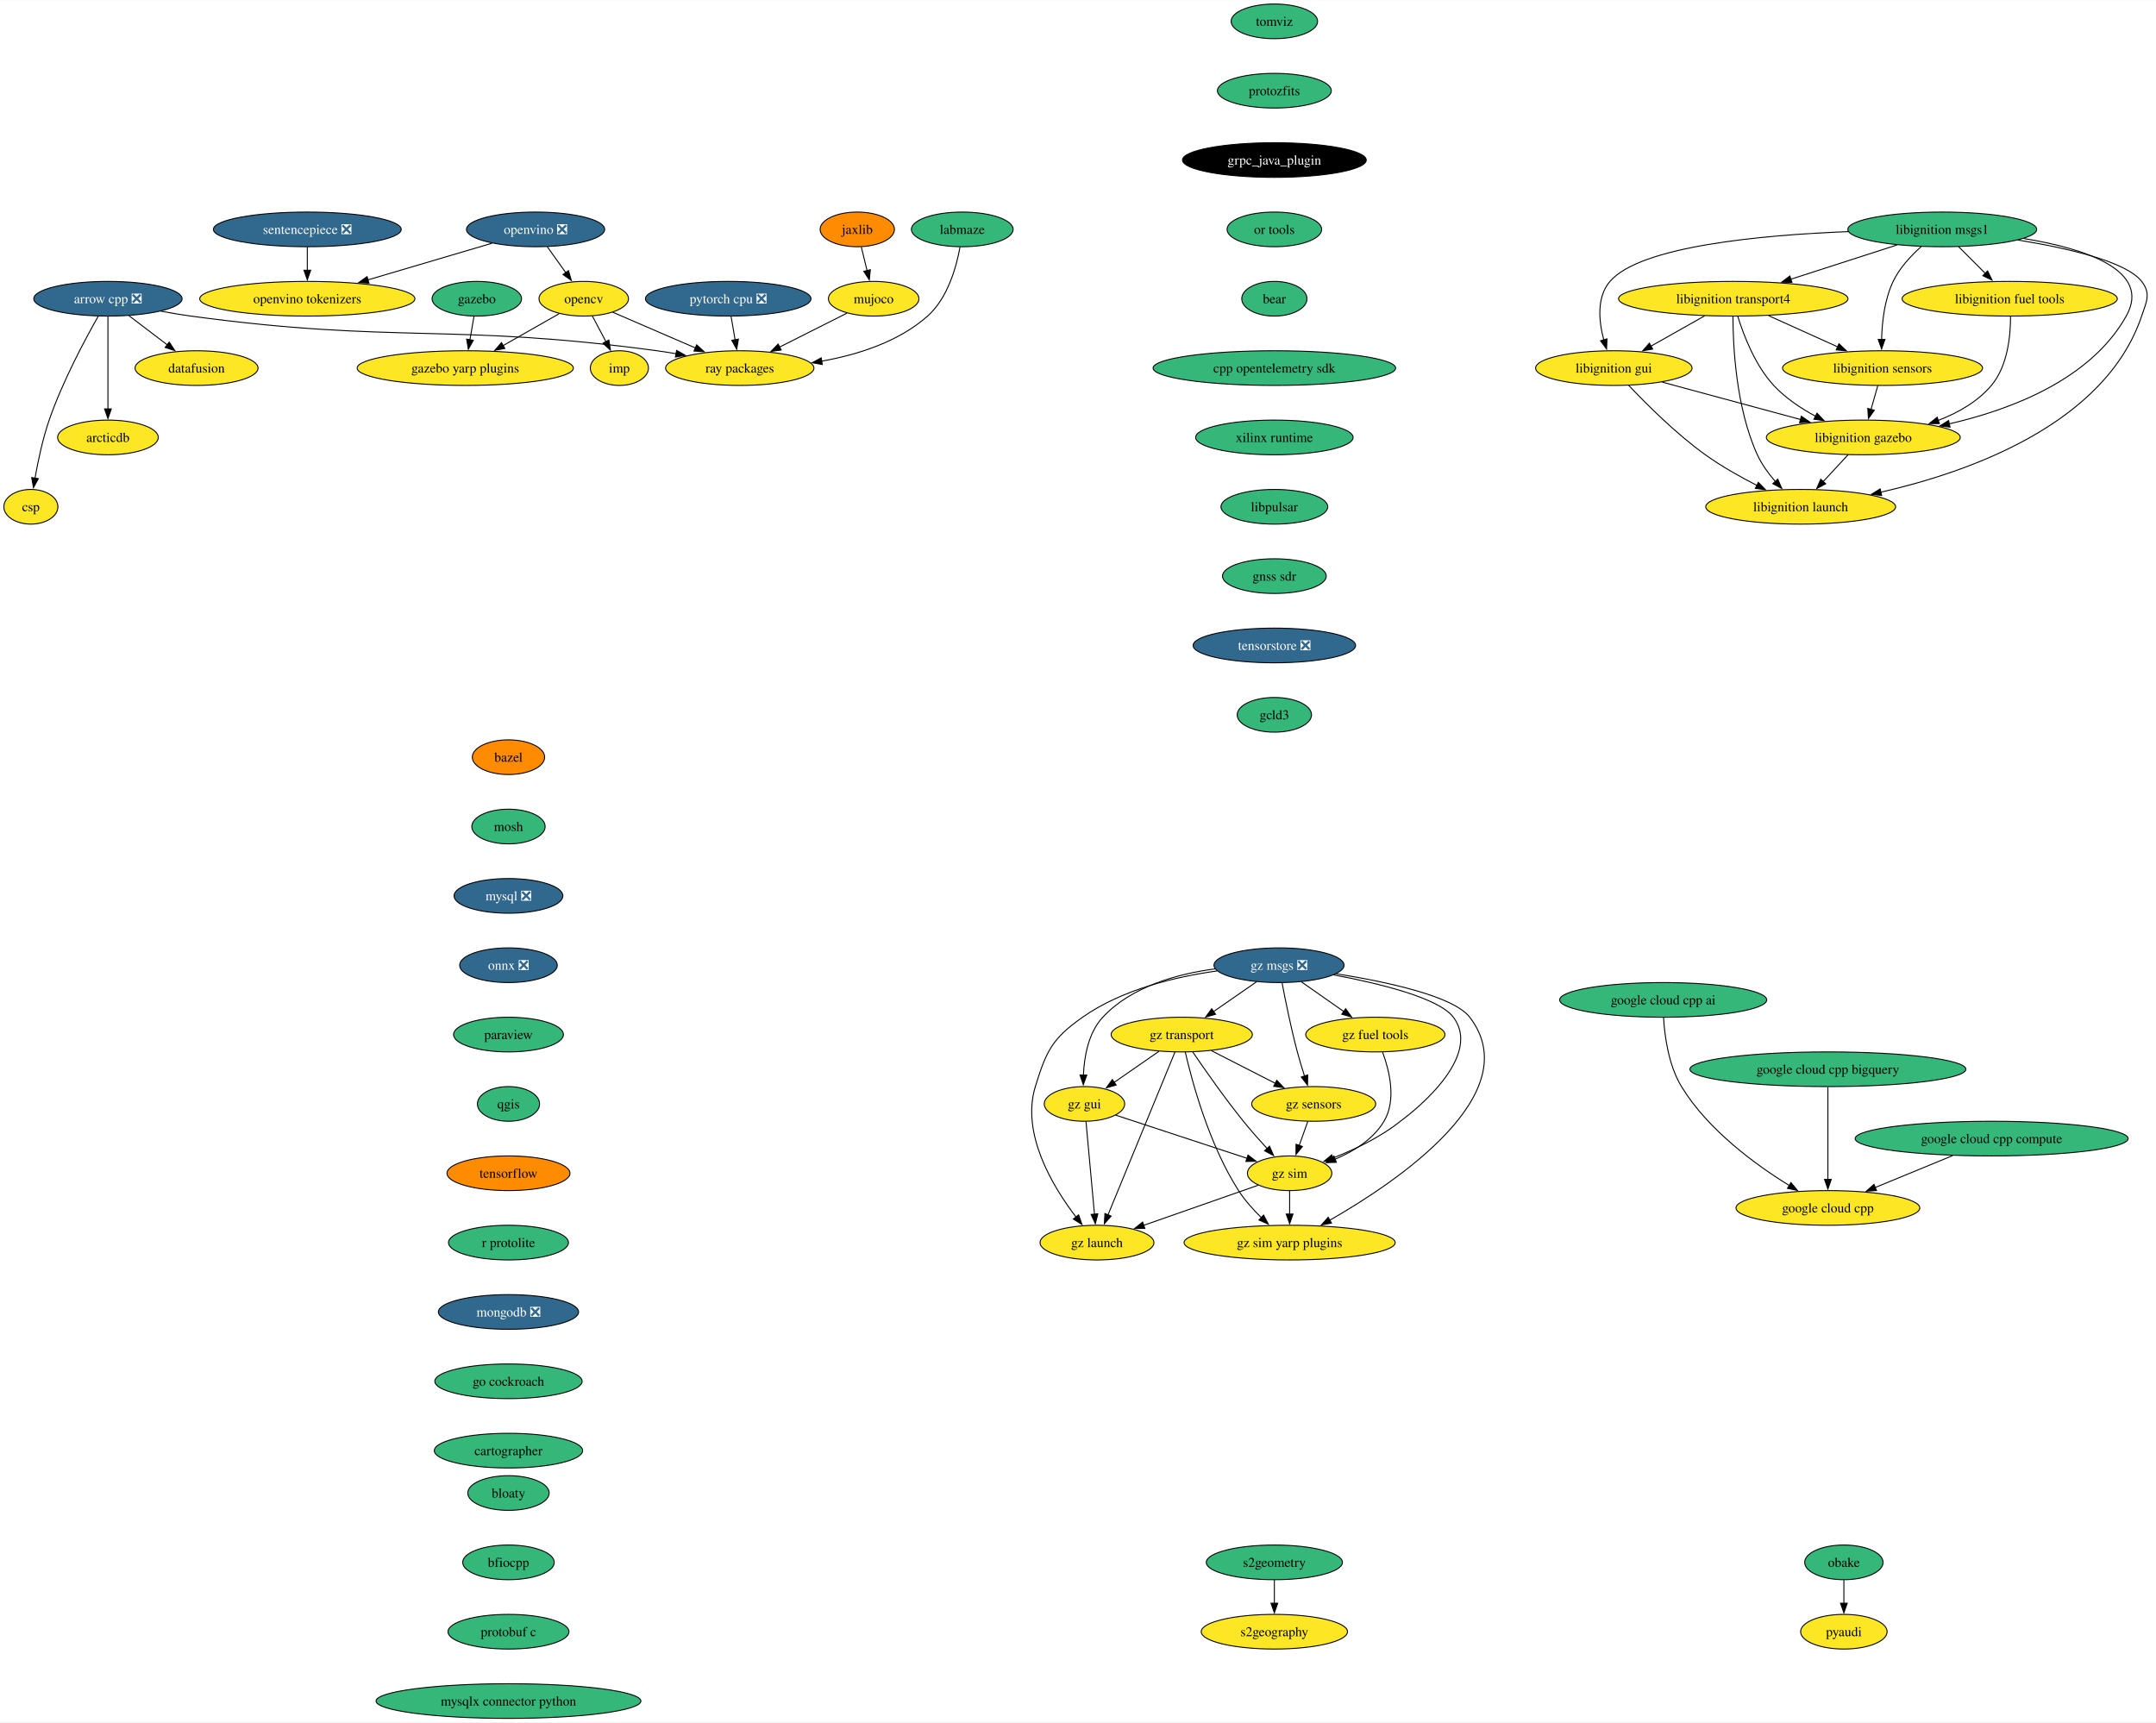
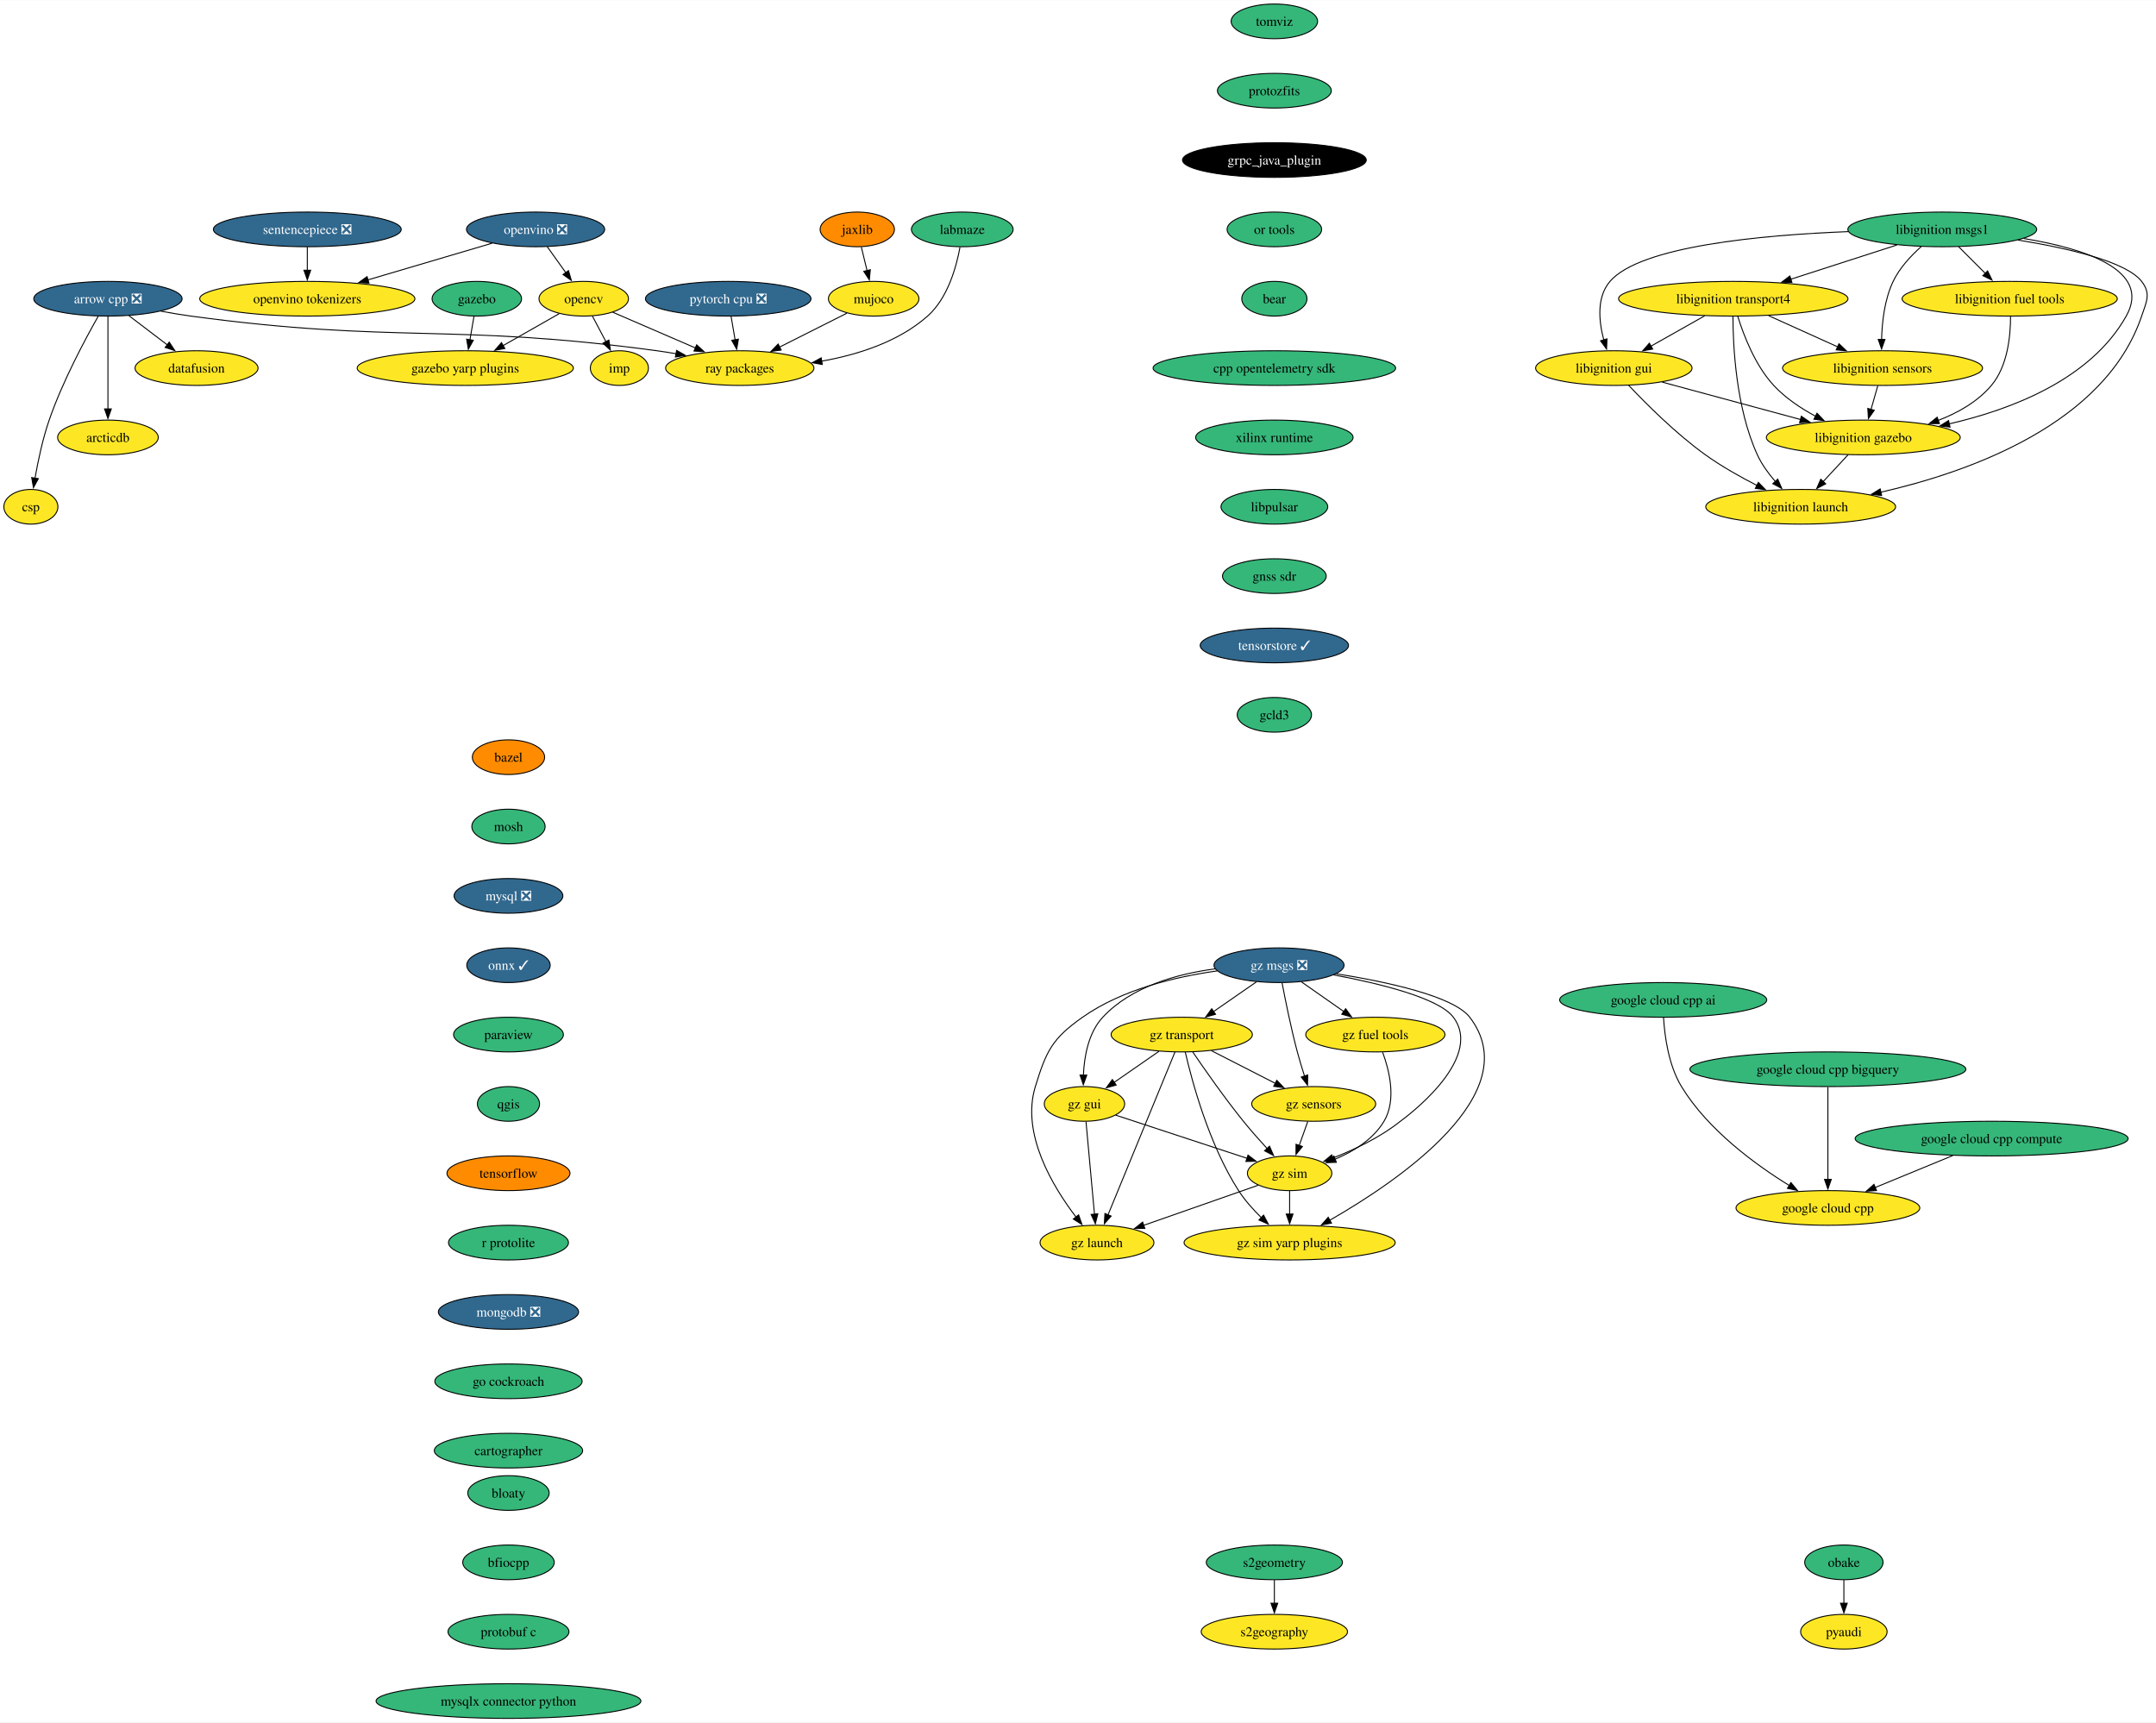
<svg xmlns="http://www.w3.org/2000/svg" xmlns:xlink="http://www.w3.org/1999/xlink" width="2238pt" height="1788pt" viewBox="0.00 0.00 2238.43 1788.00">
  <g id="graph0" class="graph" transform="scale(1 1) rotate(0) translate(4 1784)">
    <polygon fill="white" stroke="none" points="-4,4 -4,-1784 2234.43,-1784 2234.43,4 -4,4" />
    <g id="node1" class="node">
      <g id="a_node1">
        <a xlink:href="https://github.com/conda-forge/arrow-cpp-feedstock/pull/1548" xlink:title="arrow cpp ❎">
          <ellipse fill="#31688e" stroke="black" cx="108.06" cy="-1474" rx="76.99" ry="18" />
          <text text-anchor="middle" x="108.06" y="-1469.33" font-family="Times,serif" font-size="14.00" fill="white">arrow cpp ❎</text>
        </a>
      </g>
    </g>
    <g id="node2" class="node">
      <g id="a_node2">
        <a xlink:href="https://github.com/conda-forge/ray-packages-feedstock" xlink:title="ray packages">
          <ellipse fill="#fde725" stroke="black" cx="764.06" cy="-1402" rx="76.99" ry="18" />
          <text text-anchor="middle" x="764.06" y="-1397.33" font-family="Times,serif" font-size="14.00">ray packages</text>
        </a>
      </g>
    </g>
    <g id="edge1" class="edge">
      <path fill="none" stroke="black" d="M162.95,-1461.12C173.25,-1459.19 183.95,-1457.37 194.06,-1456 407.81,-1427.03 464.31,-1448.97 678.06,-1420 684.53,-1419.12 691.25,-1418.06 697.95,-1416.9" />
      <polygon fill="black" stroke="black" points="698.46,-1420.37 707.68,-1415.15 697.22,-1413.48 698.46,-1420.37" />
    </g>
    <g id="node3" class="node">
      <g id="a_node3">
        <a xlink:href="https://github.com/conda-forge/datafusion-feedstock" xlink:title="datafusion">
          <ellipse fill="#fde725" stroke="black" cx="200.06" cy="-1402" rx="63.84" ry="18" />
          <text text-anchor="middle" x="200.06" y="-1397.33" font-family="Times,serif" font-size="14.00">datafusion</text>
        </a>
      </g>
    </g>
    <g id="edge2" class="edge">
      <path fill="none" stroke="black" d="M129.86,-1456.41C141.75,-1447.37 156.65,-1436.03 169.66,-1426.13" />
      <polygon fill="black" stroke="black" points="171.69,-1428.99 177.53,-1420.14 167.45,-1423.41 171.69,-1428.99" />
    </g>
    <g id="node4" class="node">
      <g id="a_node4">
        <a xlink:href="https://github.com/conda-forge/arcticdb-feedstock" xlink:title="arcticdb">
          <ellipse fill="#fde725" stroke="black" cx="108.06" cy="-1330" rx="52.26" ry="18" />
          <text text-anchor="middle" x="108.06" y="-1325.33" font-family="Times,serif" font-size="14.00">arcticdb</text>
        </a>
      </g>
    </g>
    <g id="edge3" class="edge">
      <path fill="none" stroke="black" d="M108.06,-1455.59C108.06,-1431.61 108.06,-1388.14 108.06,-1359.42" />
      <polygon fill="black" stroke="black" points="111.56,-1359.62 108.06,-1349.62 104.56,-1359.62 111.56,-1359.62" />
    </g>
    <g id="node5" class="node">
      <g id="a_node5">
        <a xlink:href="https://github.com/conda-forge/csp-feedstock" xlink:title="csp">
          <ellipse fill="#fde725" stroke="black" cx="28.06" cy="-1258" rx="28.06" ry="18" />
          <text text-anchor="middle" x="28.06" y="-1253.33" font-family="Times,serif" font-size="14.00">csp</text>
        </a>
      </g>
    </g>
    <g id="edge4" class="edge">
      <path fill="none" stroke="black" d="M97.97,-1455.78C84.55,-1432.19 60.92,-1388.18 47.06,-1348 40.28,-1328.34 35.45,-1305.37 32.35,-1287.69" />
      <polygon fill="black" stroke="black" points="35.82,-1287.19 30.73,-1277.89 28.91,-1288.33 35.82,-1287.19" />
    </g>
    <g id="node6" class="node">
      <g id="a_node6">
        <a xlink:href="https://github.com/conda-forge/bazel-feedstock" xlink:title="bazel">
          <ellipse fill="#ff8c00" stroke="black" cx="523.92" cy="-998" rx="37.53" ry="18" />
          <text text-anchor="middle" x="523.92" y="-993.33" font-family="Times,serif" font-size="14.00">bazel</text>
        </a>
      </g>
    </g>
    <g id="node7" class="node">
      <g id="a_node7">
        <a xlink:href="https://github.com/conda-forge/mosh-feedstock" xlink:title="mosh">
          <ellipse fill="#35b779" stroke="black" cx="523.92" cy="-926" rx="38.06" ry="18" />
          <text text-anchor="middle" x="523.92" y="-921.33" font-family="Times,serif" font-size="14.00">mosh</text>
        </a>
      </g>
    </g>
    <g id="node8" class="node">
      <g id="a_node8">
        <a xlink:href="https://github.com/conda-forge/mysql-feedstock/pull/103" xlink:title="mysql ❎">
          <ellipse fill="#31688e" stroke="black" cx="523.92" cy="-854" rx="56.47" ry="18" />
          <text text-anchor="middle" x="523.92" y="-849.33" font-family="Times,serif" font-size="14.00" fill="white">mysql ❎</text>
        </a>
      </g>
    </g>
    <g id="node9" class="node">
      <g id="a_node9">
-         <a xlink:href="https://github.com/conda-forge/onnx-feedstock/pull/122" xlink:title="onnx ❎">
-           <ellipse fill="#31688e" stroke="black" cx="523.92" cy="-782" rx="50.68" ry="18" />
-           <text text-anchor="middle" x="523.92" y="-777.33" font-family="Times,serif" font-size="14.00" fill="white">onnx ❎</text>
+         <a xlink:href="https://github.com/conda-forge/onnx-feedstock/pull/122" xlink:title="onnx ✓">
+           <ellipse fill="#31688e" stroke="black" cx="523.92" cy="-782" rx="43.32" ry="18" />
+           <text text-anchor="middle" x="523.92" y="-777.33" font-family="Times,serif" font-size="14.00" fill="white">onnx ✓</text>
        </a>
      </g>
    </g>
    <g id="node10" class="node">
      <g id="a_node10">
        <a xlink:href="https://github.com/conda-forge/paraview-feedstock" xlink:title="paraview">
          <ellipse fill="#35b779" stroke="black" cx="523.92" cy="-710" rx="57" ry="18" />
          <text text-anchor="middle" x="523.92" y="-705.33" font-family="Times,serif" font-size="14.00">paraview</text>
        </a>
      </g>
    </g>
    <g id="node14" class="node">
      <g id="a_node14">
        <a xlink:href="https://github.com/conda-forge/qgis-feedstock" xlink:title="qgis">
          <ellipse fill="#35b779" stroke="black" cx="523.92" cy="-638" rx="32.27" ry="18" />
          <text text-anchor="middle" x="523.92" y="-633.33" font-family="Times,serif" font-size="14.00">qgis</text>
        </a>
      </g>
    </g>
    <g id="node11" class="node">
      <g id="a_node11">
        <a xlink:href="https://github.com/conda-forge/opencv-feedstock" xlink:title="opencv">
          <ellipse fill="#fde725" stroke="black" cx="602.06" cy="-1474" rx="46.47" ry="18" />
          <text text-anchor="middle" x="602.06" y="-1469.33" font-family="Times,serif" font-size="14.00">opencv</text>
        </a>
      </g>
    </g>
    <g id="edge9" class="edge">
      <path fill="none" stroke="black" d="M632.15,-1460C656.33,-1449.55 690.69,-1434.7 718.27,-1422.78" />
      <polygon fill="black" stroke="black" points="719.3,-1426.15 727.09,-1418.97 716.52,-1419.73 719.3,-1426.15" />
    </g>
    <g id="node12" class="node">
      <g id="a_node12">
        <a xlink:href="https://github.com/conda-forge/imp-feedstock" xlink:title="imp">
          <ellipse fill="#fde725" stroke="black" cx="639.06" cy="-1402" rx="30.16" ry="18" />
          <text text-anchor="middle" x="639.06" y="-1397.33" font-family="Times,serif" font-size="14.00">imp</text>
        </a>
      </g>
    </g>
    <g id="edge10" class="edge">
      <path fill="none" stroke="black" d="M611.02,-1456.05C615.26,-1448.03 620.42,-1438.26 625.16,-1429.3" />
      <polygon fill="black" stroke="black" points="628.15,-1431.12 629.73,-1420.65 621.97,-1427.85 628.15,-1431.12" />
    </g>
    <g id="node13" class="node">
      <g id="a_node13">
        <a xlink:href="https://github.com/conda-forge/gazebo-yarp-plugins-feedstock" xlink:title="gazebo yarp plugins">
          <ellipse fill="#fde725" stroke="black" cx="479.06" cy="-1402" rx="112.24" ry="18" />
          <text text-anchor="middle" x="479.06" y="-1397.33" font-family="Times,serif" font-size="14.00">gazebo yarp plugins</text>
        </a>
      </g>
    </g>
    <g id="edge11" class="edge">
      <path fill="none" stroke="black" d="M576.57,-1458.5C559.75,-1448.92 537.38,-1436.19 518.31,-1425.34" />
      <polygon fill="black" stroke="black" points="520.14,-1422.35 509.72,-1420.45 516.68,-1428.44 520.14,-1422.35" />
    </g>
    <g id="node15" class="node">
      <g id="a_node15">
        <a xlink:href="https://github.com/conda-forge/tensorflow-feedstock" xlink:title="tensorflow">
          <ellipse fill="#ff8c00" stroke="black" cx="523.92" cy="-566" rx="63.84" ry="18" />
          <text text-anchor="middle" x="523.92" y="-561.33" font-family="Times,serif" font-size="14.00">tensorflow</text>
        </a>
      </g>
    </g>
    <g id="node17" class="node">
      <g id="a_node17">
        <a xlink:href="https://github.com/conda-forge/r-protolite-feedstock" xlink:title="r protolite">
          <ellipse fill="#35b779" stroke="black" cx="523.92" cy="-494" rx="62.26" ry="18" />
          <text text-anchor="middle" x="523.92" y="-489.32" font-family="Times,serif" font-size="14.00">r protolite</text>
        </a>
      </g>
    </g>
    <g id="node16" class="node">
      <g id="a_node16">
        <a xlink:href="https://github.com/conda-forge/pyaudi-feedstock" xlink:title="pyaudi">
          <ellipse fill="#fde725" stroke="black" cx="1910.38" cy="-90" rx="44.9" ry="18" />
          <text text-anchor="middle" x="1910.38" y="-85.33" font-family="Times,serif" font-size="14.00">pyaudi</text>
        </a>
      </g>
    </g>
    <g id="node18" class="node">
      <g id="a_node18">
        <a xlink:href="https://github.com/conda-forge/mongodb-feedstock/pull/97" xlink:title="mongodb ❎">
          <ellipse fill="#31688e" stroke="black" cx="523.92" cy="-422" rx="72.78" ry="18" />
          <text text-anchor="middle" x="523.92" y="-417.32" font-family="Times,serif" font-size="14.00" fill="white">mongodb ❎</text>
        </a>
      </g>
    </g>
    <g id="node20" class="node">
      <g id="a_node20">
        <a xlink:href="https://github.com/conda-forge/go-cockroach-feedstock" xlink:title="go cockroach">
          <ellipse fill="#35b779" stroke="black" cx="523.92" cy="-350" rx="76.46" ry="18" />
          <text text-anchor="middle" x="523.92" y="-345.32" font-family="Times,serif" font-size="14.00">go cockroach</text>
        </a>
      </g>
    </g>
    <g id="node19" class="node">
      <g id="a_node19">
        <a xlink:href="https://github.com/conda-forge/pytorch-cpu-feedstock/pull/265" xlink:title="pytorch cpu ❎">
          <ellipse fill="#31688e" stroke="black" cx="752.06" cy="-1474" rx="85.93" ry="18" />
          <text text-anchor="middle" x="752.06" y="-1469.33" font-family="Times,serif" font-size="14.00" fill="white">pytorch cpu ❎</text>
        </a>
      </g>
    </g>
    <g id="edge16" class="edge">
      <path fill="none" stroke="black" d="M755.03,-1455.7C756.29,-1448.32 757.8,-1439.52 759.22,-1431.25" />
      <polygon fill="black" stroke="black" points="762.63,-1432.04 760.87,-1421.6 755.73,-1430.86 762.63,-1432.04" />
    </g>
    <g id="node33" class="node">
      <g id="a_node33">
        <a xlink:href="https://github.com/conda-forge/cartographer-feedstock" xlink:title="cartographer">
          <ellipse fill="#35b779" stroke="black" cx="523.92" cy="-278" rx="76.99" ry="18" />
          <text text-anchor="middle" x="523.92" y="-273.32" font-family="Times,serif" font-size="14.00">cartographer</text>
        </a>
      </g>
    </g>
    <g id="node21" class="node">
      <g id="a_node21">
        <a xlink:href="https://github.com/conda-forge/jaxlib-feedstock" xlink:title="jaxlib">
          <ellipse fill="#ff8c00" stroke="black" cx="886.06" cy="-1546" rx="38.58" ry="18" />
          <text text-anchor="middle" x="886.06" y="-1541.33" font-family="Times,serif" font-size="14.00">jaxlib</text>
        </a>
      </g>
    </g>
    <g id="node22" class="node">
      <g id="a_node22">
        <a xlink:href="https://github.com/conda-forge/mujoco-feedstock" xlink:title="mujoco">
          <ellipse fill="#fde725" stroke="black" cx="903.06" cy="-1474" rx="47" ry="18" />
          <text text-anchor="middle" x="903.06" y="-1469.33" font-family="Times,serif" font-size="14.00">mujoco</text>
        </a>
      </g>
    </g>
    <g id="edge18" class="edge">
      <path fill="none" stroke="black" d="M890.26,-1527.7C892.05,-1520.32 894.19,-1511.52 896.2,-1503.25" />
      <polygon fill="black" stroke="black" points="899.59,-1504.12 898.55,-1493.58 892.79,-1502.47 899.59,-1504.12" />
    </g>
    <g id="edge19" class="edge">
      <path fill="none" stroke="black" d="M875.26,-1459C855.2,-1448.9 827.78,-1435.09 805.19,-1423.71" />
      <polygon fill="black" stroke="black" points="807.05,-1420.73 796.55,-1419.36 803.91,-1426.99 807.05,-1420.73" />
    </g>
    <g id="node23" class="node">
      <g id="a_node23">
        <a xlink:href="https://github.com/conda-forge/obake-feedstock" xlink:title="obake">
          <ellipse fill="#35b779" stroke="black" cx="1910.38" cy="-162" rx="40.69" ry="18" />
          <text text-anchor="middle" x="1910.38" y="-157.32" font-family="Times,serif" font-size="14.00">obake</text>
        </a>
      </g>
    </g>
    <g id="edge20" class="edge">
      <path fill="none" stroke="black" d="M1910.38,-143.7C1910.38,-136.41 1910.38,-127.73 1910.38,-119.54" />
      <polygon fill="black" stroke="black" points="1913.88,-119.62 1910.38,-109.62 1906.88,-119.62 1913.88,-119.62" />
    </g>
    <g id="node24" class="node">
      <g id="a_node24">
        <a xlink:href="https://github.com/conda-forge/libignition-transport4-feedstock" xlink:title="libignition transport4">
          <ellipse fill="#fde725" stroke="black" cx="1795.53" cy="-1474" rx="119.08" ry="18" />
          <text text-anchor="middle" x="1795.53" y="-1469.33" font-family="Times,serif" font-size="14.00">libignition transport4</text>
        </a>
      </g>
    </g>
    <g id="node25" class="node">
      <g id="a_node25">
        <a xlink:href="https://github.com/conda-forge/libignition-sensors-feedstock" xlink:title="libignition sensors">
          <ellipse fill="#fde725" stroke="black" cx="1950.53" cy="-1402" rx="103.82" ry="18" />
          <text text-anchor="middle" x="1950.53" y="-1397.33" font-family="Times,serif" font-size="14.00">libignition sensors</text>
        </a>
      </g>
    </g>
    <g id="edge21" class="edge">
      <path fill="none" stroke="black" d="M1832.26,-1456.41C1853.77,-1446.7 1881.12,-1434.34 1904.11,-1423.96" />
      <polygon fill="black" stroke="black" points="1905.27,-1427.28 1912.95,-1419.97 1902.39,-1420.9 1905.27,-1427.28" />
    </g>
    <g id="node26" class="node">
      <g id="a_node26">
        <a xlink:href="https://github.com/conda-forge/libignition-gui-feedstock" xlink:title="libignition gui">
          <ellipse fill="#fde725" stroke="black" cx="1671.53" cy="-1402" rx="81.2" ry="18" />
          <text text-anchor="middle" x="1671.53" y="-1397.33" font-family="Times,serif" font-size="14.00">libignition gui</text>
        </a>
      </g>
    </g>
    <g id="edge22" class="edge">
      <path fill="none" stroke="black" d="M1765.83,-1456.23C1749.1,-1446.79 1728.02,-1434.89 1710.03,-1424.74" />
      <polygon fill="black" stroke="black" points="1711.88,-1421.76 1701.45,-1419.89 1708.44,-1427.86 1711.88,-1421.76" />
    </g>
    <g id="node27" class="node">
      <g id="a_node27">
        <a xlink:href="https://github.com/conda-forge/libignition-gazebo-feedstock" xlink:title="libignition gazebo">
          <ellipse fill="#fde725" stroke="black" cx="1930.53" cy="-1330" rx="100.66" ry="18" />
          <text text-anchor="middle" x="1930.53" y="-1325.33" font-family="Times,serif" font-size="14.00">libignition gazebo</text>
        </a>
      </g>
    </g>
    <g id="edge23" class="edge">
      <path fill="none" stroke="black" d="M1800.2,-1455.8C1806.18,-1436.43 1818.14,-1404.94 1837.53,-1384 1849.64,-1370.91 1865.75,-1360.19 1881.15,-1351.89" />
      <polygon fill="black" stroke="black" points="1882.46,-1355.16 1889.77,-1347.49 1879.27,-1348.92 1882.46,-1355.16" />
    </g>
    <g id="node28" class="node">
      <g id="a_node28">
        <a xlink:href="https://github.com/conda-forge/libignition-launch-feedstock" xlink:title="libignition launch">
          <ellipse fill="#fde725" stroke="black" cx="1865.53" cy="-1258" rx="98.56" ry="18" />
          <text text-anchor="middle" x="1865.53" y="-1253.33" font-family="Times,serif" font-size="14.00">libignition launch</text>
        </a>
      </g>
    </g>
    <g id="edge24" class="edge">
      <path fill="none" stroke="black" d="M1795.2,-1455.68C1795.26,-1425.2 1798.29,-1360.62 1820.53,-1312 1825.1,-1302 1832.11,-1292.41 1839.25,-1284.2" />
      <polygon fill="black" stroke="black" points="1841.7,-1286.72 1845.91,-1277 1836.56,-1281.97 1841.7,-1286.72" />
    </g>
    <g id="edge25" class="edge">
      <path fill="none" stroke="black" d="M1945.58,-1383.7C1943.45,-1376.24 1940.91,-1367.32 1938.52,-1358.97" />
      <polygon fill="black" stroke="black" points="1941.94,-1358.21 1935.83,-1349.56 1935.21,-1360.14 1941.94,-1358.21" />
    </g>
    <g id="edge26" class="edge">
      <path fill="none" stroke="black" d="M1721.77,-1387.42C1762.73,-1376.35 1820.87,-1360.64 1865.39,-1348.6" />
      <polygon fill="black" stroke="black" points="1866.2,-1352.01 1874.94,-1346.02 1864.37,-1345.25 1866.2,-1352.01" />
    </g>
    <g id="edge27" class="edge">
      <path fill="none" stroke="black" d="M1686.87,-1384.18C1704.78,-1365.17 1735.86,-1334 1766.53,-1312 1783.21,-1300.03 1802.93,-1288.94 1820.35,-1280.03" />
      <polygon fill="black" stroke="black" points="1821.58,-1283.33 1828.96,-1275.72 1818.45,-1277.07 1821.58,-1283.33" />
    </g>
    <g id="edge28" class="edge">
      <path fill="none" stroke="black" d="M1914.79,-1312.05C1906.97,-1303.63 1897.36,-1293.28 1888.71,-1283.97" />
      <polygon fill="black" stroke="black" points="1891.52,-1281.84 1882.15,-1276.9 1886.39,-1286.61 1891.52,-1281.84" />
    </g>
    <g id="node29" class="node">
      <g id="a_node29">
        <a xlink:href="https://github.com/conda-forge/libignition-msgs1-feedstock" xlink:title="libignition msgs1">
          <ellipse fill="#35b779" stroke="black" cx="2012.53" cy="-1546" rx="98.03" ry="18" />
          <text text-anchor="middle" x="2012.53" y="-1541.33" font-family="Times,serif" font-size="14.00">libignition msgs1</text>
        </a>
      </g>
    </g>
    <g id="edge29" class="edge">
      <path fill="none" stroke="black" d="M1965.44,-1529.81C1933.16,-1519.4 1890.06,-1505.5 1855.35,-1494.3" />
      <polygon fill="black" stroke="black" points="1856.43,-1490.97 1845.84,-1491.23 1854.29,-1497.63 1856.43,-1490.97" />
    </g>
    <g id="edge30" class="edge">
      <path fill="none" stroke="black" d="M1990.74,-1528.2C1980.12,-1518.76 1968.23,-1506.06 1961.53,-1492 1952.56,-1473.18 1949.97,-1449.7 1949.53,-1431.59" />
      <polygon fill="black" stroke="black" points="1953.03,-1431.8 1949.52,-1421.8 1946.03,-1431.81 1953.03,-1431.8" />
    </g>
    <g id="edge31" class="edge">
      <path fill="none" stroke="black" d="M1914.98,-1543.69C1824.39,-1540.15 1698.9,-1528.56 1667.53,-1492 1653.45,-1475.59 1655.94,-1450.57 1661.1,-1431.23" />
      <polygon fill="black" stroke="black" points="1664.41,-1432.36 1663.99,-1421.78 1657.72,-1430.31 1664.41,-1432.36" />
    </g>
    <g id="edge32" class="edge">
      <path fill="none" stroke="black" d="M2097.15,-1536.52C2159.96,-1526.26 2230.43,-1503.93 2203.53,-1456 2166.63,-1390.25 2084.28,-1358.9 2019.62,-1344.06" />
      <polygon fill="black" stroke="black" points="2020.58,-1340.69 2010.07,-1341.97 2019.09,-1347.53 2020.58,-1340.69" />
    </g>
    <g id="edge33" class="edge">
      <path fill="none" stroke="black" d="M2091.16,-1534.94C2142.76,-1526.54 2203.55,-1512.59 2219.53,-1492 2229.34,-1479.36 2224.65,-1471.16 2219.53,-1456 2181.63,-1343.96 2040.77,-1294.11 1948.57,-1273.09" />
      <polygon fill="black" stroke="black" points="1949.57,-1269.73 1939.05,-1270.99 1948.07,-1276.56 1949.57,-1269.73" />
    </g>
    <g id="node30" class="node">
      <g id="a_node30">
        <a xlink:href="https://github.com/conda-forge/libignition-fuel-tools-feedstock" xlink:title="libignition fuel tools">
          <ellipse fill="#fde725" stroke="black" cx="2082.53" cy="-1474" rx="111.71" ry="18" />
          <text text-anchor="middle" x="2082.53" y="-1469.33" font-family="Times,serif" font-size="14.00">libignition fuel tools</text>
        </a>
      </g>
    </g>
    <g id="edge34" class="edge">
      <path fill="none" stroke="black" d="M2029.47,-1528.05C2037.78,-1519.75 2047.94,-1509.58 2057.15,-1500.38" />
      <polygon fill="black" stroke="black" points="2059.59,-1502.89 2064.18,-1493.35 2054.64,-1497.94 2059.59,-1502.89" />
    </g>
    <g id="edge35" class="edge">
      <path fill="none" stroke="black" d="M2083.41,-1455.52C2083.45,-1435.89 2080.55,-1404.16 2063.53,-1384 2049.26,-1367.1 2028.84,-1355.54 2008.27,-1347.66" />
      <polygon fill="black" stroke="black" points="2009.56,-1344.4 1998.96,-1344.36 2007.22,-1351 2009.56,-1344.4" />
    </g>
    <g id="node31" class="node">
      <g id="a_node31">
        <a xlink:href="https://github.com/conda-forge/gazebo-feedstock" xlink:title="gazebo">
          <ellipse fill="#35b779" stroke="black" cx="491.06" cy="-1474" rx="46.47" ry="18" />
          <text text-anchor="middle" x="491.06" y="-1469.33" font-family="Times,serif" font-size="14.00">gazebo</text>
        </a>
      </g>
    </g>
    <g id="edge36" class="edge">
      <path fill="none" stroke="black" d="M488.09,-1455.7C486.83,-1448.32 485.32,-1439.52 483.9,-1431.25" />
      <polygon fill="black" stroke="black" points="487.39,-1430.86 482.25,-1421.6 480.49,-1432.04 487.39,-1430.86" />
    </g>
    <g id="node32" class="node">
      <g id="a_node32">
        <a xlink:href="https://github.com/conda-forge/google-cloud-cpp-feedstock" xlink:title="google cloud cpp">
          <ellipse fill="#fde725" stroke="black" cx="1893.78" cy="-530" rx="95.4" ry="18" />
          <text text-anchor="middle" x="1893.78" y="-525.33" font-family="Times,serif" font-size="14.00">google cloud cpp</text>
        </a>
      </g>
    </g>
    <g id="node34" class="node">
      <g id="a_node34">
        <a xlink:href="https://github.com/conda-forge/sentencepiece-feedstock/pull/55" xlink:title="sentencepiece ❎">
          <ellipse fill="#31688e" stroke="black" cx="315.06" cy="-1546" rx="97.51" ry="18" />
          <text text-anchor="middle" x="315.06" y="-1541.33" font-family="Times,serif" font-size="14.00" fill="white">sentencepiece ❎</text>
        </a>
      </g>
    </g>
    <g id="node35" class="node">
      <g id="a_node35">
        <a xlink:href="https://github.com/conda-forge/openvino-tokenizers-feedstock" xlink:title="openvino tokenizers">
          <ellipse fill="#fde725" stroke="black" cx="315.06" cy="-1474" rx="111.71" ry="18" />
          <text text-anchor="middle" x="315.06" y="-1469.33" font-family="Times,serif" font-size="14.00">openvino tokenizers</text>
        </a>
      </g>
    </g>
    <g id="edge38" class="edge">
      <path fill="none" stroke="black" d="M315.06,-1527.7C315.06,-1520.41 315.06,-1511.73 315.06,-1503.54" />
      <polygon fill="black" stroke="black" points="318.56,-1503.62 315.06,-1493.62 311.56,-1503.62 318.56,-1503.62" />
    </g>
    <g id="node36" class="node">
      <g id="a_node36">
        <a xlink:href="https://github.com/conda-forge/s2geometry-feedstock" xlink:title="s2geometry">
          <ellipse fill="#35b779" stroke="black" cx="1319.09" cy="-162" rx="70.68" ry="18" />
          <text text-anchor="middle" x="1319.09" y="-157.32" font-family="Times,serif" font-size="14.00">s2geometry</text>
        </a>
      </g>
    </g>
    <g id="node37" class="node">
      <g id="a_node37">
        <a xlink:href="https://github.com/conda-forge/s2geography-feedstock" xlink:title="s2geography">
          <ellipse fill="#fde725" stroke="black" cx="1319.09" cy="-90" rx="75.94" ry="18" />
          <text text-anchor="middle" x="1319.09" y="-85.33" font-family="Times,serif" font-size="14.00">s2geography</text>
        </a>
      </g>
    </g>
    <g id="edge39" class="edge">
      <path fill="none" stroke="black" d="M1319.09,-143.7C1319.09,-136.41 1319.09,-127.73 1319.09,-119.54" />
      <polygon fill="black" stroke="black" points="1322.59,-119.62 1319.09,-109.62 1315.59,-119.62 1322.59,-119.62" />
    </g>
    <g id="node38" class="node">
      <g id="a_node38">
        <a xlink:href="https://github.com/conda-forge/tomviz-feedstock" xlink:title="tomviz">
          <ellipse fill="#35b779" stroke="black" cx="1319.09" cy="-1762" rx="44.9" ry="18" />
          <text text-anchor="middle" x="1319.09" y="-1757.33" font-family="Times,serif" font-size="14.00">tomviz</text>
        </a>
      </g>
    </g>
    <g id="node39" class="node">
      <g id="a_node39">
        <a xlink:href="https://github.com/conda-forge/protozfits-feedstock" xlink:title="protozfits">
          <ellipse fill="#35b779" stroke="black" cx="1319.09" cy="-1690" rx="59.1" ry="18" />
          <text text-anchor="middle" x="1319.09" y="-1685.33" font-family="Times,serif" font-size="14.00">protozfits</text>
        </a>
      </g>
    </g>
    <g id="node40" class="node">
      <g id="a_node40">
        <a xlink:href="https://github.com/conda-forge/grpc_java_plugin-feedstock" xlink:title="grpc_java_plugin">
          <ellipse fill="#000000" stroke="black" cx="1319.09" cy="-1618" rx="95.4" ry="18" />
          <text text-anchor="middle" x="1319.09" y="-1613.33" font-family="Times,serif" font-size="14.00" fill="white">grpc_java_plugin</text>
        </a>
      </g>
    </g>
    <g id="node41" class="node">
      <g id="a_node41">
        <a xlink:href="https://github.com/conda-forge/or-tools-feedstock" xlink:title="or tools">
          <ellipse fill="#35b779" stroke="black" cx="1319.09" cy="-1546" rx="49.1" ry="18" />
          <text text-anchor="middle" x="1319.09" y="-1541.33" font-family="Times,serif" font-size="14.00">or tools</text>
        </a>
      </g>
    </g>
    <g id="node42" class="node">
      <g id="a_node42">
        <a xlink:href="https://github.com/conda-forge/bear-feedstock" xlink:title="bear">
          <ellipse fill="#35b779" stroke="black" cx="1319.09" cy="-1474" rx="33.85" ry="18" />
          <text text-anchor="middle" x="1319.09" y="-1469.33" font-family="Times,serif" font-size="14.00">bear</text>
        </a>
      </g>
    </g>
    <g id="node43" class="node">
      <g id="a_node43">
        <a xlink:href="https://github.com/conda-forge/cpp-opentelemetry-sdk-feedstock" xlink:title="cpp opentelemetry sdk">
          <ellipse fill="#35b779" stroke="black" cx="1319.09" cy="-1402" rx="125.92" ry="18" />
          <text text-anchor="middle" x="1319.09" y="-1397.33" font-family="Times,serif" font-size="14.00">cpp opentelemetry sdk</text>
        </a>
      </g>
    </g>
    <g id="node44" class="node">
      <g id="a_node44">
        <a xlink:href="https://github.com/conda-forge/xilinx-runtime-feedstock" xlink:title="xilinx runtime">
          <ellipse fill="#35b779" stroke="black" cx="1319.09" cy="-1330" rx="81.72" ry="18" />
          <text text-anchor="middle" x="1319.09" y="-1325.33" font-family="Times,serif" font-size="14.00">xilinx runtime</text>
        </a>
      </g>
    </g>
    <g id="node45" class="node">
      <g id="a_node45">
        <a xlink:href="https://github.com/conda-forge/libpulsar-feedstock" xlink:title="libpulsar">
          <ellipse fill="#35b779" stroke="black" cx="1319.09" cy="-1258" rx="55.42" ry="18" />
          <text text-anchor="middle" x="1319.09" y="-1253.33" font-family="Times,serif" font-size="14.00">libpulsar</text>
        </a>
      </g>
    </g>
    <g id="node56" class="node">
      <g id="a_node56">
        <a xlink:href="https://github.com/conda-forge/gnss-sdr-feedstock" xlink:title="gnss sdr">
          <ellipse fill="#35b779" stroke="black" cx="1319.09" cy="-1186" rx="53.84" ry="18" />
          <text text-anchor="middle" x="1319.09" y="-1181.33" font-family="Times,serif" font-size="14.00">gnss sdr</text>
        </a>
      </g>
    </g>
    <g id="node46" class="node">
      <g id="a_node46">
        <a xlink:href="https://github.com/conda-forge/gz-msgs-feedstock/pull/39" xlink:title="gz msgs ❎">
          <ellipse fill="#31688e" stroke="black" cx="1323.93" cy="-782" rx="67.52" ry="18" />
          <text text-anchor="middle" x="1323.93" y="-777.33" font-family="Times,serif" font-size="14.00" fill="white">gz msgs ❎</text>
        </a>
      </g>
    </g>
    <g id="node47" class="node">
      <g id="a_node47">
        <a xlink:href="https://github.com/conda-forge/gz-transport-feedstock" xlink:title="gz transport">
          <ellipse fill="#fde725" stroke="black" cx="1222.93" cy="-710" rx="73.3" ry="18" />
          <text text-anchor="middle" x="1222.93" y="-705.33" font-family="Times,serif" font-size="14.00">gz transport</text>
        </a>
      </g>
    </g>
    <g id="edge47" class="edge">
      <path fill="none" stroke="black" d="M1300.51,-764.76C1287.22,-755.55 1270.38,-743.88 1255.78,-733.77" />
      <polygon fill="black" stroke="black" points="1258.04,-731.07 1247.82,-728.25 1254.05,-736.82 1258.04,-731.07" />
    </g>
    <g id="node48" class="node">
      <g id="a_node48">
        <a xlink:href="https://github.com/conda-forge/gz-fuel-tools-feedstock" xlink:title="gz fuel tools">
          <ellipse fill="#fde725" stroke="black" cx="1423.93" cy="-710" rx="72.25" ry="18" />
          <text text-anchor="middle" x="1423.93" y="-705.33" font-family="Times,serif" font-size="14.00">gz fuel tools</text>
        </a>
      </g>
    </g>
    <g id="edge48" class="edge">
      <path fill="none" stroke="black" d="M1347.12,-764.76C1360.28,-755.55 1376.96,-743.88 1391.4,-733.77" />
      <polygon fill="black" stroke="black" points="1393.09,-736.86 1399.28,-728.26 1389.08,-731.13 1393.09,-736.86" />
    </g>
    <g id="node49" class="node">
      <g id="a_node49">
        <a xlink:href="https://github.com/conda-forge/gz-gui-feedstock" xlink:title="gz gui">
          <ellipse fill="#fde725" stroke="black" cx="1121.93" cy="-638" rx="41.74" ry="18" />
          <text text-anchor="middle" x="1121.93" y="-633.33" font-family="Times,serif" font-size="14.00">gz gui</text>
        </a>
      </g>
    </g>
    <g id="edge49" class="edge">
      <path fill="none" stroke="black" d="M1257.66,-778.24C1218.4,-773.05 1170.68,-759.96 1140.93,-728 1126.02,-711.99 1121.68,-687.26 1120.84,-667.93" />
      <polygon fill="black" stroke="black" points="1124.34,-667.91 1120.73,-657.95 1117.34,-667.98 1124.34,-667.91" />
    </g>
    <g id="node50" class="node">
      <g id="a_node50">
        <a xlink:href="https://github.com/conda-forge/gz-sensors-feedstock" xlink:title="gz sensors">
          <ellipse fill="#fde725" stroke="black" cx="1359.93" cy="-638" rx="64.36" ry="18" />
          <text text-anchor="middle" x="1359.93" y="-633.33" font-family="Times,serif" font-size="14.00">gz sensors</text>
        </a>
      </g>
    </g>
    <g id="edge50" class="edge">
      <path fill="none" stroke="black" d="M1327.07,-763.82C1330.48,-745.8 1336.34,-716.73 1342.93,-692 1345.13,-683.75 1347.83,-674.88 1350.44,-666.8" />
      <polygon fill="black" stroke="black" points="1353.7,-668.09 1353.51,-657.49 1347.05,-665.9 1353.7,-668.09" />
    </g>
    <g id="node51" class="node">
      <g id="a_node51">
        <a xlink:href="https://github.com/conda-forge/gz-sim-feedstock" xlink:title="gz sim">
          <ellipse fill="#fde725" stroke="black" cx="1334.93" cy="-566" rx="43.84" ry="18" />
          <text text-anchor="middle" x="1334.93" y="-561.33" font-family="Times,serif" font-size="14.00">gz sim</text>
        </a>
      </g>
    </g>
    <g id="edge51" class="edge">
      <path fill="none" stroke="black" d="M1380.5,-771.99C1427.79,-763.16 1489.86,-748.11 1504.93,-728 1538.41,-683.31 1451.14,-620.97 1449.93,-620 1429.14,-603.35 1402.26,-590.59 1379.72,-581.76" />
      <polygon fill="black" stroke="black" points="1381.06,-578.53 1370.47,-578.28 1378.6,-585.08 1381.06,-578.53" />
    </g>
    <g id="node52" class="node">
      <g id="a_node52">
        <a xlink:href="https://github.com/conda-forge/gz-launch-feedstock" xlink:title="gz launch">
          <ellipse fill="#fde725" stroke="black" cx="1134.93" cy="-494" rx="59.1" ry="18" />
          <text text-anchor="middle" x="1134.93" y="-489.32" font-family="Times,serif" font-size="14.00">gz launch</text>
        </a>
      </g>
    </g>
    <g id="edge52" class="edge">
      <path fill="none" stroke="black" d="M1259.71,-776.07C1216.86,-770.12 1161.06,-756.98 1119.93,-728 1088.29,-705.71 1082.32,-692.99 1070.93,-656 1055.85,-607.02 1089.19,-551.93 1113.18,-520.55" />
      <polygon fill="black" stroke="black" points="1115.86,-522.8 1119.32,-512.79 1110.37,-518.46 1115.86,-522.8" />
    </g>
    <g id="node53" class="node">
      <g id="a_node53">
        <a xlink:href="https://github.com/conda-forge/gz-sim-yarp-plugins-feedstock" xlink:title="gz sim yarp plugins">
          <ellipse fill="#fde725" stroke="black" cx="1334.93" cy="-494" rx="109.61" ry="18" />
          <text text-anchor="middle" x="1334.93" y="-489.32" font-family="Times,serif" font-size="14.00">gz sim yarp plugins</text>
        </a>
      </g>
    </g>
    <g id="edge53" class="edge">
      <path fill="none" stroke="black" d="M1383.48,-773.1C1435.43,-764.84 1505.06,-749.98 1521.93,-728 1582.33,-649.31 1448.11,-558.15 1376.35,-517.07" />
      <polygon fill="black" stroke="black" points="1378.42,-514.22 1367.99,-512.36 1374.98,-520.32 1378.42,-514.22" />
    </g>
    <g id="edge54" class="edge">
      <path fill="none" stroke="black" d="M1199.25,-692.59C1185.38,-682.97 1167.71,-670.73 1152.76,-660.37" />
      <polygon fill="black" stroke="black" points="1154.85,-657.56 1144.64,-654.74 1150.87,-663.31 1154.85,-657.56" />
    </g>
    <g id="edge55" class="edge">
      <path fill="none" stroke="black" d="M1253.68,-693.29C1273.34,-683.24 1299.03,-670.12 1320.23,-659.28" />
      <polygon fill="black" stroke="black" points="1321.57,-662.53 1328.88,-654.86 1318.38,-656.3 1321.57,-662.53" />
    </g>
    <g id="edge56" class="edge">
      <path fill="none" stroke="black" d="M1234.41,-691.85C1246.82,-673.61 1267.43,-644.13 1286.93,-620 1294.66,-610.44 1303.58,-600.35 1311.63,-591.57" />
      <polygon fill="black" stroke="black" points="1314.04,-594.11 1318.28,-584.4 1308.91,-589.35 1314.04,-594.11" />
    </g>
    <g id="edge57" class="edge">
      <path fill="none" stroke="black" d="M1215.88,-691.85C1200.69,-654.91 1164.76,-567.55 1146.31,-522.67" />
      <polygon fill="black" stroke="black" points="1149.63,-521.55 1142.59,-513.63 1143.16,-524.21 1149.63,-521.55" />
    </g>
    <g id="edge58" class="edge">
      <path fill="none" stroke="black" d="M1226.57,-691.9C1233.64,-661.21 1251.31,-595.56 1281.93,-548 1288.43,-537.91 1297.13,-528.21 1305.59,-519.92" />
      <polygon fill="black" stroke="black" points="1307.88,-522.58 1312.79,-513.19 1303.1,-517.47 1307.88,-522.58" />
    </g>
    <g id="edge59" class="edge">
      <path fill="none" stroke="black" d="M1431.51,-691.6C1438.52,-672.62 1446.05,-642.01 1432.93,-620 1421.73,-601.21 1401.31,-588.68 1382,-580.55" />
      <polygon fill="black" stroke="black" points="1383.45,-577.36 1372.86,-577.01 1380.92,-583.89 1383.45,-577.36" />
    </g>
    <g id="edge60" class="edge">
      <path fill="none" stroke="black" d="M1154.28,-626.37C1190.74,-614.39 1250.21,-594.84 1290.89,-581.47" />
      <polygon fill="black" stroke="black" points="1291.73,-584.88 1300.13,-578.44 1289.54,-578.23 1291.73,-584.88" />
    </g>
    <g id="edge61" class="edge">
      <path fill="none" stroke="black" d="M1123.52,-619.59C1125.72,-595.61 1129.7,-552.14 1132.33,-523.42" />
      <polygon fill="black" stroke="black" points="1135.8,-523.9 1133.23,-513.62 1128.83,-523.26 1135.8,-523.9" />
    </g>
    <g id="edge62" class="edge">
      <path fill="none" stroke="black" d="M1353.75,-619.7C1351.06,-612.15 1347.83,-603.12 1344.82,-594.68" />
      <polygon fill="black" stroke="black" points="1348.21,-593.77 1341.55,-585.53 1341.62,-596.12 1348.21,-593.77" />
    </g>
    <g id="edge63" class="edge">
      <path fill="none" stroke="black" d="M1302.35,-553.6C1270.01,-542.28 1220.07,-524.8 1183.14,-511.87" />
      <polygon fill="black" stroke="black" points="1184.63,-508.69 1174.04,-508.69 1182.32,-515.3 1184.63,-508.69" />
    </g>
    <g id="edge64" class="edge">
      <path fill="none" stroke="black" d="M1334.93,-547.7C1334.93,-540.41 1334.93,-531.73 1334.93,-523.54" />
      <polygon fill="black" stroke="black" points="1338.43,-523.62 1334.93,-513.62 1331.43,-523.62 1338.43,-523.62" />
    </g>
    <g id="node54" class="node">
      <g id="a_node54">
        <a xlink:href="https://github.com/conda-forge/labmaze-feedstock" xlink:title="labmaze">
          <ellipse fill="#35b779" stroke="black" cx="995.06" cy="-1546" rx="52.79" ry="18" />
          <text text-anchor="middle" x="995.06" y="-1541.33" font-family="Times,serif" font-size="14.00">labmaze</text>
        </a>
      </g>
    </g>
    <g id="edge65" class="edge">
      <path fill="none" stroke="black" d="M992.71,-1527.63C989.07,-1507.5 980.13,-1474.7 959.06,-1456 928.85,-1429.19 886.37,-1415.77 848.77,-1409.13" />
      <polygon fill="black" stroke="black" points="849.72,-1405.73 839.29,-1407.59 848.6,-1412.64 849.72,-1405.73" />
    </g>
    <g id="node55" class="node">
      <g id="a_node55">
        <a xlink:href="https://github.com/conda-forge/openvino-feedstock/pull/106" xlink:title="openvino ❎">
          <ellipse fill="#31688e" stroke="black" cx="552.06" cy="-1546" rx="71.73" ry="18" />
          <text text-anchor="middle" x="552.06" y="-1541.33" font-family="Times,serif" font-size="14.00" fill="white">openvino ❎</text>
        </a>
      </g>
    </g>
    <g id="edge66" class="edge">
      <path fill="none" stroke="black" d="M564.16,-1528.05C569.94,-1519.97 576.97,-1510.12 583.41,-1501.11" />
      <polygon fill="black" stroke="black" points="586.22,-1503.19 589.19,-1493.02 580.53,-1499.12 586.22,-1503.19" />
    </g>
    <g id="edge67" class="edge">
      <path fill="none" stroke="black" d="M506.92,-1531.67C470.39,-1520.88 418.51,-1505.55 377.9,-1493.56" />
      <polygon fill="black" stroke="black" points="379.07,-1490.26 368.49,-1490.78 377.09,-1496.97 379.07,-1490.26" />
    </g>
    <g id="node57" class="node">
      <g id="a_node57">
-         <a xlink:href="https://github.com/conda-forge/tensorstore-feedstock/pull/42" xlink:title="tensorstore ❎">
-           <ellipse fill="#31688e" stroke="black" cx="1319.09" cy="-1114" rx="84.35" ry="18" />
-           <text text-anchor="middle" x="1319.09" y="-1109.33" font-family="Times,serif" font-size="14.00" fill="white">tensorstore ❎</text>
+         <a xlink:href="https://github.com/conda-forge/tensorstore-feedstock/pull/42" xlink:title="tensorstore ✓">
+           <ellipse fill="#31688e" stroke="black" cx="1319.09" cy="-1114" rx="76.99" ry="18" />
+           <text text-anchor="middle" x="1319.09" y="-1109.33" font-family="Times,serif" font-size="14.00" fill="white">tensorstore ✓</text>
        </a>
      </g>
    </g>
    <g id="node58" class="node">
      <g id="a_node58">
        <a xlink:href="https://github.com/conda-forge/gcld3-feedstock" xlink:title="gcld3">
          <ellipse fill="#35b779" stroke="black" cx="1319.09" cy="-1042" rx="38.58" ry="18" />
          <text text-anchor="middle" x="1319.09" y="-1037.33" font-family="Times,serif" font-size="14.00">gcld3</text>
        </a>
      </g>
    </g>
    <g id="node59" class="node">
      <g id="a_node59">
        <a xlink:href="https://github.com/conda-forge/bloaty-feedstock" xlink:title="bloaty">
          <ellipse fill="#35b779" stroke="black" cx="523.92" cy="-234" rx="42.26" ry="18" />
          <text text-anchor="middle" x="523.92" y="-229.32" font-family="Times,serif" font-size="14.00">bloaty</text>
        </a>
      </g>
    </g>
    <g id="node60" class="node">
      <g id="a_node60">
        <a xlink:href="https://github.com/conda-forge/bfiocpp-feedstock" xlink:title="bfiocpp">
          <ellipse fill="#35b779" stroke="black" cx="523.92" cy="-162" rx="47.53" ry="18" />
          <text text-anchor="middle" x="523.92" y="-157.32" font-family="Times,serif" font-size="14.00">bfiocpp</text>
        </a>
      </g>
    </g>
    <g id="node64" class="node">
      <g id="a_node64">
        <a xlink:href="https://github.com/conda-forge/protobuf-c-feedstock" xlink:title="protobuf c">
          <ellipse fill="#35b779" stroke="black" cx="523.92" cy="-90" rx="62.78" ry="18" />
          <text text-anchor="middle" x="523.92" y="-85.33" font-family="Times,serif" font-size="14.00">protobuf c</text>
        </a>
      </g>
    </g>
    <g id="node61" class="node">
      <g id="a_node61">
        <a xlink:href="https://github.com/conda-forge/google-cloud-cpp-compute-feedstock" xlink:title="google cloud cpp compute">
          <ellipse fill="#35b779" stroke="black" cx="2063.78" cy="-602" rx="141.7" ry="18" />
          <text text-anchor="middle" x="2063.78" y="-597.33" font-family="Times,serif" font-size="14.00">google cloud cpp compute</text>
        </a>
      </g>
    </g>
    <g id="edge72" class="edge">
      <path fill="none" stroke="black" d="M2023.49,-584.41C1999.35,-574.47 1968.48,-561.76 1942.92,-551.23" />
      <polygon fill="black" stroke="black" points="1944.3,-548.02 1933.72,-547.44 1941.63,-554.49 1944.3,-548.02" />
    </g>
    <g id="node62" class="node">
      <g id="a_node62">
        <a xlink:href="https://github.com/conda-forge/google-cloud-cpp-bigquery-feedstock" xlink:title="google cloud cpp bigquery">
          <ellipse fill="#35b779" stroke="black" cx="1893.78" cy="-674" rx="143.28" ry="18" />
          <text text-anchor="middle" x="1893.78" y="-669.33" font-family="Times,serif" font-size="14.00">google cloud cpp bigquery</text>
        </a>
      </g>
    </g>
    <g id="edge73" class="edge">
      <path fill="none" stroke="black" d="M1893.78,-655.59C1893.78,-631.61 1893.78,-588.14 1893.78,-559.42" />
      <polygon fill="black" stroke="black" points="1897.28,-559.62 1893.78,-549.62 1890.28,-559.62 1897.28,-559.62" />
    </g>
    <g id="node63" class="node">
      <g id="a_node63">
        <a xlink:href="https://github.com/conda-forge/google-cloud-cpp-ai-feedstock" xlink:title="google cloud cpp ai">
          <ellipse fill="#35b779" stroke="black" cx="1722.78" cy="-746" rx="107.5" ry="18" />
          <text text-anchor="middle" x="1722.78" y="-741.33" font-family="Times,serif" font-size="14.00">google cloud cpp ai</text>
        </a>
      </g>
    </g>
    <g id="edge74" class="edge">
      <path fill="none" stroke="black" d="M1723.14,-727.7C1724.26,-708.81 1728.24,-678.27 1741.78,-656 1769.21,-610.91 1818.88,-574.72 1853.97,-553.11" />
      <polygon fill="black" stroke="black" points="1855.39,-556.34 1862.15,-548.19 1851.78,-550.34 1855.39,-556.34" />
    </g>
    <g id="node65" class="node">
      <g id="a_node65">
        <a xlink:href="https://github.com/conda-forge/mysqlx-connector-python-feedstock" xlink:title="mysqlx connector python">
          <ellipse fill="#35b779" stroke="black" cx="523.92" cy="-18" rx="137.49" ry="18" />
          <text text-anchor="middle" x="523.92" y="-13.32" font-family="Times,serif" font-size="14.00">mysqlx connector python</text>
        </a>
      </g>
    </g>
  </g>
</svg>
